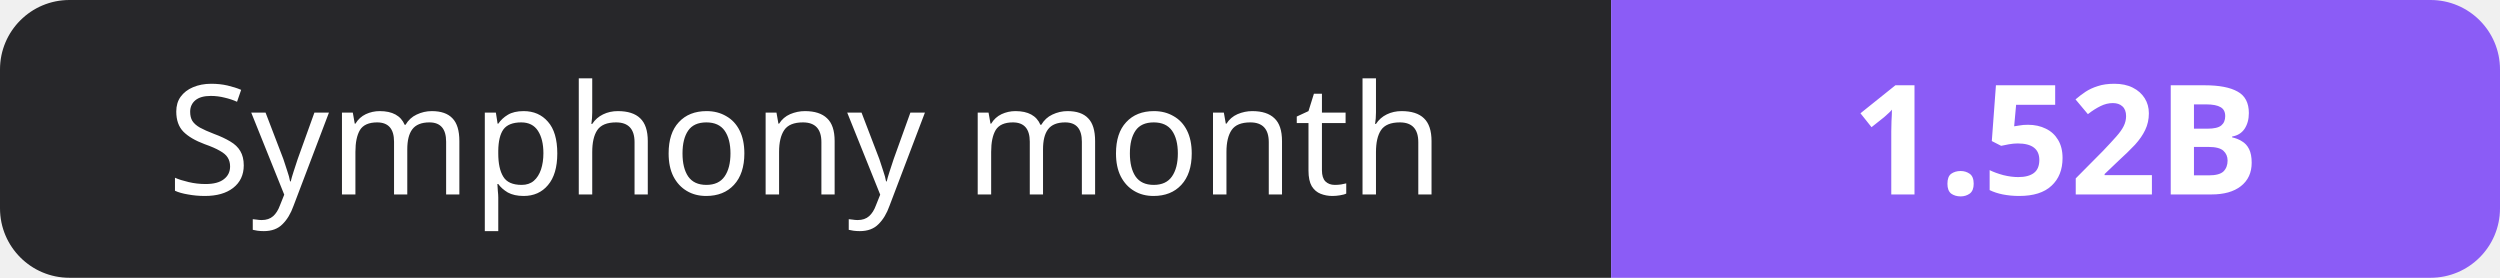
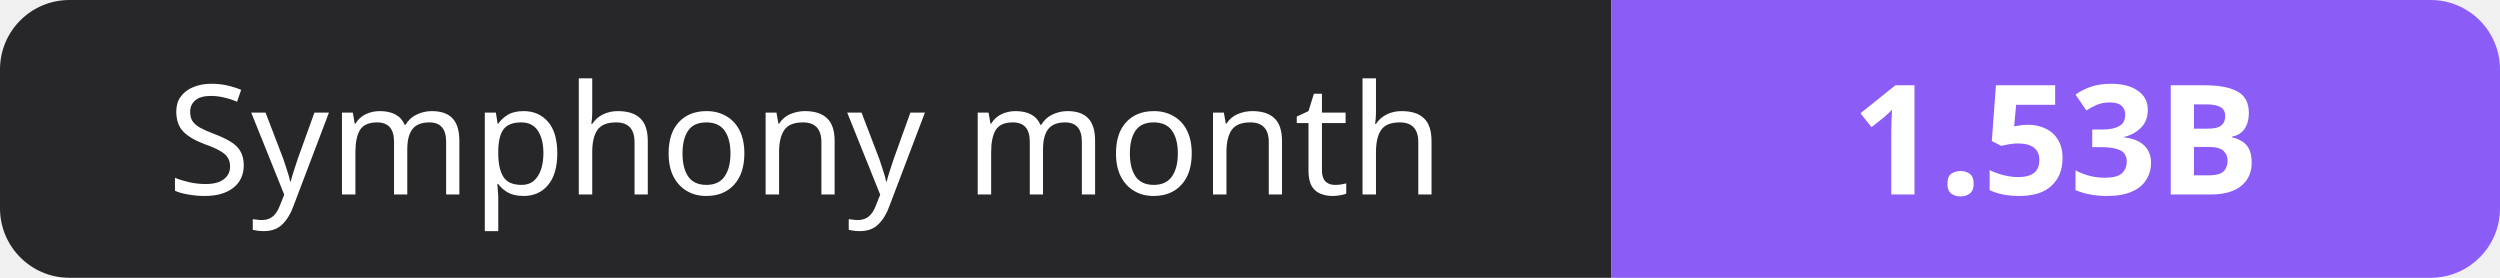
- <svg xmlns="http://www.w3.org/2000/svg" width="180" height="20" role="img" aria-label="Symphony month: 1.52B">
+ <svg xmlns="http://www.w3.org/2000/svg" width="180" height="20" role="img" aria-label="Symphony month: 1.53B">
  <clipPath id="r">
    <rect width="180" height="20" rx="5" fill="#fff" />
  </clipPath>
  <g clip-path="url(#r)">
    <rect width="116" height="20" fill="#27272a" />
    <rect x="116" width="64" height="20" fill="#8b5cf6" />
  </g>
  <g fill="#fff" text-anchor="middle" font-family="Verdana,Geneva,sans-serif" font-size="11">
    <text x="58.0" y="14">Symphony month</text>
-     <text x="148.0" y="14" font-weight="700">1.52B</text>
+     <text x="148.0" y="14" font-weight="700">1.53B</text>
  </g>
</svg>
